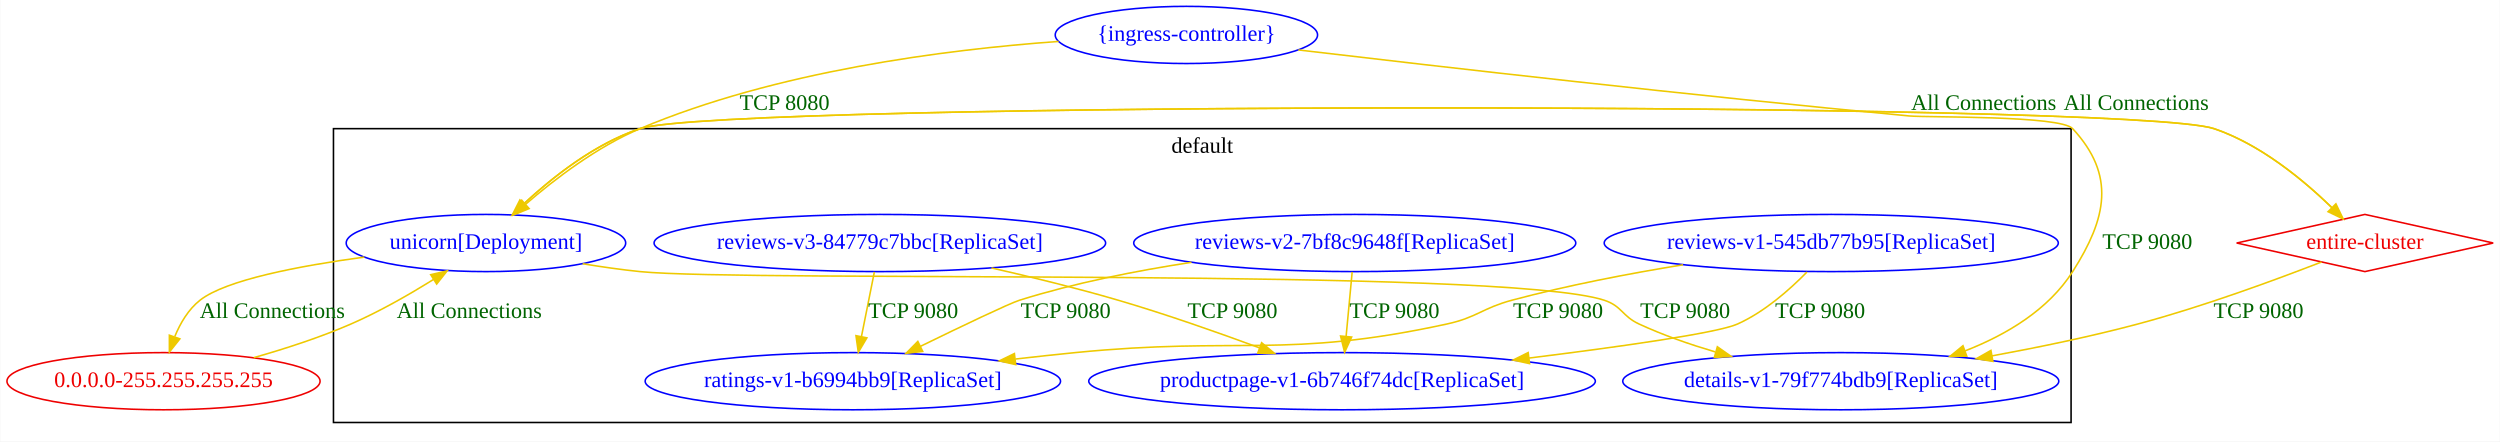
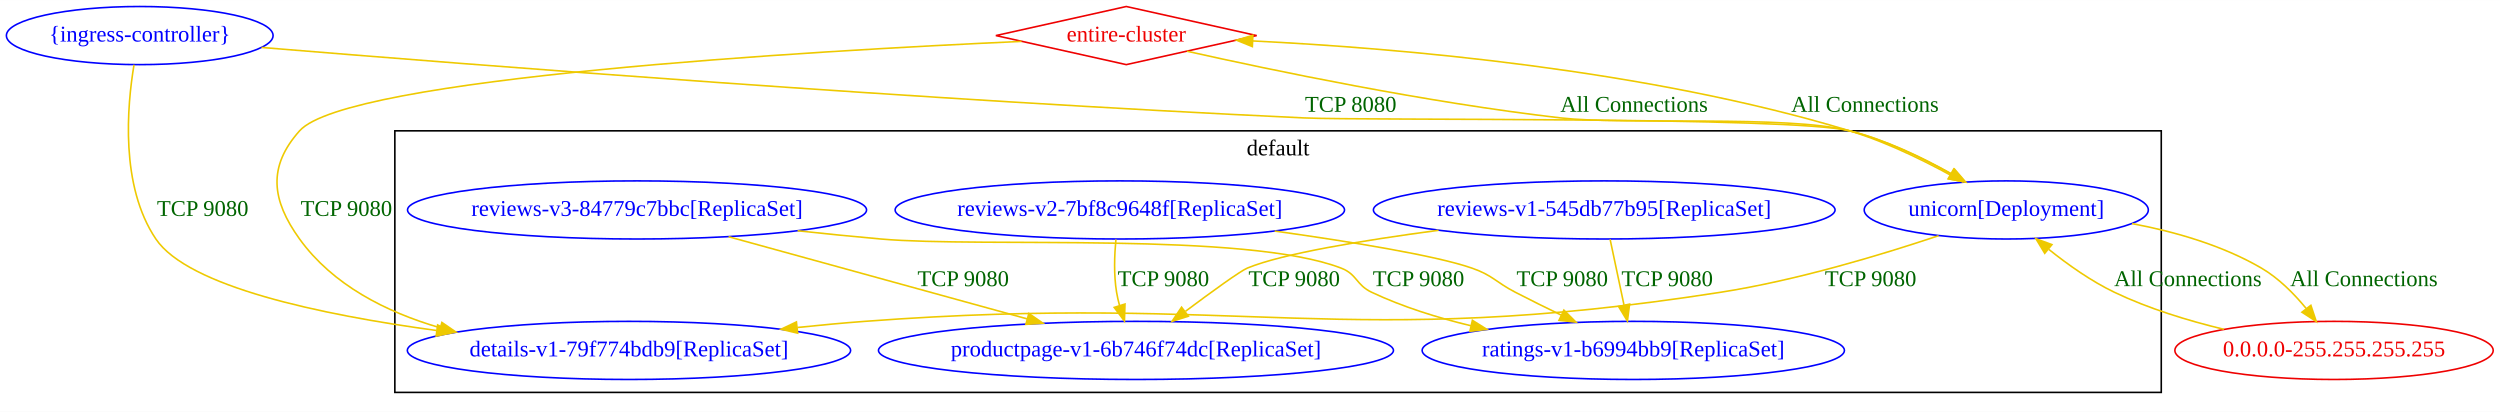
- <svg xmlns="http://www.w3.org/2000/svg" width="1574pt" height="278pt" viewBox="0.00 0.00 1573.68 278.00">
-   <g id="graph0" class="graph" transform="scale(1 1) rotate(0) translate(4 274)">
-     <polygon fill="white" stroke="transparent" points="-4,4 -4,-274 1569.68,-274 1569.68,4 -4,4" />
+ <svg xmlns="http://www.w3.org/2000/svg" width="1548pt" height="255pt" viewBox="0.00 0.00 1548.33 255.00">
+   <g id="graph0" class="graph" transform="scale(1 1) rotate(0) translate(4 251)">
+     <polygon fill="white" stroke="transparent" points="-4,4 -4,-251 1544.33,-251 1544.33,4 -4,4" />
    <g id="clust1" class="cluster">
-       <polygon fill="none" stroke="black" points="205.79,-8 205.79,-193 1299.79,-193 1299.79,-8 205.79,-8" />
-       <text text-anchor="middle" x="752.79" y="-177.8" font-family="Times New Roman,serif" font-size="14.00">default</text>
+       <polygon fill="none" stroke="black" points="240.54,-8 240.54,-170 1334.54,-170 1334.54,-8 240.54,-8" />
+       <text text-anchor="middle" x="787.54" y="-154.8" font-family="Times New Roman,serif" font-size="14.00">default</text>
    </g>
    <g id="node1" class="node">
-       <ellipse fill="none" stroke="blue" cx="1154.79" cy="-34" rx="137.28" ry="18" />
-       <text text-anchor="middle" x="1154.79" y="-30.3" font-family="Times New Roman,serif" font-size="14.00" fill="blue">details-v1-79f774bdb9[ReplicaSet]</text>
+       <ellipse fill="none" stroke="blue" cx="385.54" cy="-34" rx="137.28" ry="18" />
+       <text text-anchor="middle" x="385.54" y="-30.3" font-family="Times New Roman,serif" font-size="14.00" fill="blue">details-v1-79f774bdb9[ReplicaSet]</text>
    </g>
    <g id="node2" class="node">
-       <ellipse fill="none" stroke="blue" cx="840.79" cy="-34" rx="159.47" ry="18" />
-       <text text-anchor="middle" x="840.79" y="-30.3" font-family="Times New Roman,serif" font-size="14.00" fill="blue">productpage-v1-6b746f74dc[ReplicaSet]</text>
+       <ellipse fill="none" stroke="blue" cx="699.54" cy="-34" rx="159.47" ry="18" />
+       <text text-anchor="middle" x="699.54" y="-30.3" font-family="Times New Roman,serif" font-size="14.00" fill="blue">productpage-v1-6b746f74dc[ReplicaSet]</text>
    </g>
    <g id="node3" class="node">
-       <ellipse fill="none" stroke="blue" cx="532.79" cy="-34" rx="130.78" ry="18" />
-       <text text-anchor="middle" x="532.79" y="-30.3" font-family="Times New Roman,serif" font-size="14.00" fill="blue">ratings-v1-b6994bb9[ReplicaSet]</text>
+       <ellipse fill="none" stroke="blue" cx="1007.54" cy="-34" rx="130.78" ry="18" />
+       <text text-anchor="middle" x="1007.54" y="-30.3" font-family="Times New Roman,serif" font-size="14.00" fill="blue">ratings-v1-b6994bb9[ReplicaSet]</text>
    </g>
    <g id="node4" class="node">
-       <ellipse fill="none" stroke="blue" cx="1148.79" cy="-121" rx="142.97" ry="18" />
-       <text text-anchor="middle" x="1148.79" y="-117.3" font-family="Times New Roman,serif" font-size="14.00" fill="blue">reviews-v1-545db77b95[ReplicaSet]</text>
+       <ellipse fill="none" stroke="blue" cx="989.54" cy="-121" rx="142.97" ry="18" />
+       <text text-anchor="middle" x="989.54" y="-117.3" font-family="Times New Roman,serif" font-size="14.00" fill="blue">reviews-v1-545db77b95[ReplicaSet]</text>
    </g>
    <g id="edge2" class="edge">
-       <path fill="none" stroke="#eec900" d="M1133.52,-102.75C1122.52,-91.52 1106.7,-77.58 1089.79,-70 1077.25,-64.38 1016.76,-55.81 958.55,-48.57" />
-       <polygon fill="#eec900" stroke="#eec900" points="958.84,-45.07 948.48,-47.32 957.98,-52.02 958.84,-45.07" />
-       <text text-anchor="middle" x="1141.79" y="-73.8" font-family="Times New Roman,serif" font-size="14.00" fill="darkgreen">TCP 9080</text>
+       <path fill="none" stroke="#eec900" d="M886.93,-108.4C839.99,-102.15 790.08,-93.91 768.54,-85 764.12,-83.17 746.53,-70.41 730.22,-58.24" />
+       <polygon fill="#eec900" stroke="#eec900" points="731.98,-55.19 721.88,-51.99 727.78,-60.79 731.98,-55.19" />
+       <text text-anchor="middle" x="797.54" y="-73.8" font-family="Times New Roman,serif" font-size="14.00" fill="darkgreen">TCP 9080</text>
    </g>
    <g id="edge3" class="edge">
-       <path fill="none" stroke="#eec900" d="M1055.48,-107.3C1021.31,-101.72 982.52,-94.3 947.79,-85 929.05,-79.98 925.75,-74.12 906.79,-70 804.86,-47.87 776.59,-62.29 672.79,-52 660.58,-50.79 647.79,-49.4 635.11,-47.95" />
-       <polygon fill="#eec900" stroke="#eec900" points="635.31,-44.45 624.98,-46.78 634.51,-51.41 635.31,-44.45" />
-       <text text-anchor="middle" x="976.79" y="-73.8" font-family="Times New Roman,serif" font-size="14.00" fill="darkgreen">TCP 9080</text>
+       <path fill="none" stroke="#eec900" d="M993.19,-102.8C995.65,-91.16 998.96,-75.55 1001.77,-62.24" />
+       <polygon fill="#eec900" stroke="#eec900" points="1005.26,-62.68 1003.91,-52.18 998.41,-61.23 1005.26,-62.68" />
+       <text text-anchor="middle" x="1028.54" y="-73.8" font-family="Times New Roman,serif" font-size="14.00" fill="darkgreen">TCP 9080</text>
    </g>
    <g id="node5" class="node">
-       <ellipse fill="none" stroke="blue" cx="848.79" cy="-121" rx="139.18" ry="18" />
-       <text text-anchor="middle" x="848.79" y="-117.3" font-family="Times New Roman,serif" font-size="14.00" fill="blue">reviews-v2-7bf8c9648f[ReplicaSet]</text>
+       <ellipse fill="none" stroke="blue" cx="689.54" cy="-121" rx="139.18" ry="18" />
+       <text text-anchor="middle" x="689.54" y="-117.3" font-family="Times New Roman,serif" font-size="14.00" fill="blue">reviews-v2-7bf8c9648f[ReplicaSet]</text>
    </g>
    <g id="edge4" class="edge">
-       <path fill="none" stroke="#eec900" d="M847.17,-102.8C846.08,-91.16 844.61,-75.55 843.35,-62.24" />
-       <polygon fill="#eec900" stroke="#eec900" points="846.83,-61.8 842.41,-52.18 839.86,-62.46 846.83,-61.8" />
-       <text text-anchor="middle" x="873.79" y="-73.8" font-family="Times New Roman,serif" font-size="14.00" fill="darkgreen">TCP 9080</text>
+       <path fill="none" stroke="#eec900" d="M687.13,-102.77C686.2,-93.08 685.74,-80.8 687.54,-70 687.99,-67.3 688.62,-64.53 689.37,-61.79" />
+       <polygon fill="#eec900" stroke="#eec900" points="692.74,-62.74 692.4,-52.15 686.06,-60.64 692.74,-62.74" />
+       <text text-anchor="middle" x="716.54" y="-73.8" font-family="Times New Roman,serif" font-size="14.00" fill="darkgreen">TCP 9080</text>
    </g>
    <g id="edge5" class="edge">
-       <path fill="none" stroke="#eec900" d="M746.02,-108.84C711.17,-103.51 672.33,-95.85 637.79,-85 631.18,-82.92 601.45,-68.69 575.31,-55.94" />
-       <polygon fill="#eec900" stroke="#eec900" points="576.78,-52.76 566.26,-51.51 573.7,-59.05 576.78,-52.76" />
-       <text text-anchor="middle" x="666.79" y="-73.8" font-family="Times New Roman,serif" font-size="14.00" fill="darkgreen">TCP 9080</text>
+       <path fill="none" stroke="#eec900" d="M785.45,-107.92C833.03,-101.26 885.04,-92.79 907.54,-85 920.52,-80.51 922.35,-76.3 934.54,-70 943.63,-65.3 953.44,-60.45 962.84,-55.91" />
+       <polygon fill="#eec900" stroke="#eec900" points="964.56,-58.97 972.06,-51.49 961.53,-52.66 964.56,-58.97" />
+       <text text-anchor="middle" x="963.54" y="-73.8" font-family="Times New Roman,serif" font-size="14.00" fill="darkgreen">TCP 9080</text>
    </g>
    <g id="node6" class="node">
-       <ellipse fill="none" stroke="blue" cx="549.79" cy="-121" rx="142.17" ry="18" />
-       <text text-anchor="middle" x="549.79" y="-117.3" font-family="Times New Roman,serif" font-size="14.00" fill="blue">reviews-v3-84779c7bbc[ReplicaSet]</text>
+       <ellipse fill="none" stroke="blue" cx="390.54" cy="-121" rx="142.17" ry="18" />
+       <text text-anchor="middle" x="390.54" y="-117.3" font-family="Times New Roman,serif" font-size="14.00" fill="blue">reviews-v3-84779c7bbc[ReplicaSet]</text>
    </g>
    <g id="edge6" class="edge">
-       <path fill="none" stroke="#eec900" d="M620.04,-105.31C645.34,-99.57 674,-92.56 699.79,-85 729.65,-76.25 762.44,-64.74 788.88,-54.97" />
-       <polygon fill="#eec900" stroke="#eec900" points="790.16,-58.23 798.31,-51.46 787.72,-51.67 790.16,-58.23" />
-       <text text-anchor="middle" x="771.79" y="-73.8" font-family="Times New Roman,serif" font-size="14.00" fill="darkgreen">TCP 9080</text>
+       <path fill="none" stroke="#eec900" d="M447.22,-104.41C499.4,-90.05 576.88,-68.74 632.2,-53.52" />
+       <polygon fill="#eec900" stroke="#eec900" points="633.2,-56.88 641.92,-50.85 631.35,-50.13 633.2,-56.88" />
+       <text text-anchor="middle" x="592.54" y="-73.8" font-family="Times New Roman,serif" font-size="14.00" fill="darkgreen">TCP 9080</text>
    </g>
    <g id="edge7" class="edge">
-       <path fill="none" stroke="#eec900" d="M546.35,-102.8C544.02,-91.16 540.9,-75.55 538.24,-62.24" />
-       <polygon fill="#eec900" stroke="#eec900" points="541.62,-61.29 536.23,-52.18 534.76,-62.67 541.62,-61.29" />
-       <text text-anchor="middle" x="570.79" y="-73.8" font-family="Times New Roman,serif" font-size="14.00" fill="darkgreen">TCP 9080</text>
+       <path fill="none" stroke="#eec900" d="M489.97,-108.1C507.16,-106.25 524.86,-104.47 541.54,-103 604.76,-97.45 767.28,-107.69 826.54,-85 836.59,-81.15 835.81,-74.59 845.54,-70 864.64,-61 886.1,-54.28 907,-49.28" />
+       <polygon fill="#eec900" stroke="#eec900" points="907.9,-52.66 916.87,-47.03 906.35,-45.84 907.9,-52.66" />
+       <text text-anchor="middle" x="874.54" y="-73.8" font-family="Times New Roman,serif" font-size="14.00" fill="darkgreen">TCP 9080</text>
    </g>
    <g id="node7" class="node">
-       <ellipse fill="none" stroke="blue" cx="301.79" cy="-121" rx="87.99" ry="18" />
-       <text text-anchor="middle" x="301.79" y="-117.3" font-family="Times New Roman,serif" font-size="14.00" fill="blue">unicorn[Deployment]</text>
+       <ellipse fill="none" stroke="blue" cx="1238.54" cy="-121" rx="87.99" ry="18" />
+       <text text-anchor="middle" x="1238.54" y="-117.3" font-family="Times New Roman,serif" font-size="14.00" fill="blue">unicorn[Deployment]</text>
    </g>
    <g id="edge9" class="edge">
-       <path fill="none" stroke="#eec900" d="M362.66,-107.95C374.6,-105.98 387.06,-104.2 398.79,-103 465.92,-96.16 941.62,-105.84 1005.79,-85 1017.05,-81.34 1017.05,-74.97 1027.79,-70 1042.83,-63.04 1059.53,-57.21 1075.75,-52.44" />
-       <polygon fill="#eec900" stroke="#eec900" points="1077.09,-55.69 1085.76,-49.6 1075.19,-48.96 1077.09,-55.69" />
-       <text text-anchor="middle" x="1056.79" y="-73.8" font-family="Times New Roman,serif" font-size="14.00" fill="darkgreen">TCP 9080</text>
+       <path fill="none" stroke="#eec900" d="M1196.62,-105.06C1161.15,-93.17 1108.71,-77.35 1061.54,-70 828.66,-33.7 766.57,-69.64 531.54,-52 518.03,-50.99 503.84,-49.66 489.83,-48.2" />
+       <polygon fill="#eec900" stroke="#eec900" points="490,-44.69 479.68,-47.11 489.25,-51.65 490,-44.69" />
+       <text text-anchor="middle" x="1154.54" y="-73.8" font-family="Times New Roman,serif" font-size="14.00" fill="darkgreen">TCP 9080</text>
    </g>
    <g id="node8" class="node">
-       <ellipse fill="none" stroke="#ee0000" cx="98.79" cy="-34" rx="98.58" ry="18" />
-       <text text-anchor="middle" x="98.79" y="-30.3" font-family="Times New Roman,serif" font-size="14.00" fill="#ee0000">0.0.0.0-255.255.255.255</text>
+       <ellipse fill="none" stroke="#ee0000" cx="1441.54" cy="-34" rx="98.58" ry="18" />
+       <text text-anchor="middle" x="1441.54" y="-30.3" font-family="Times New Roman,serif" font-size="14.00" fill="#ee0000">0.0.0.0-255.255.255.255</text>
    </g>
    <g id="edge8" class="edge">
-       <path fill="none" stroke="#eec900" d="M225.25,-112.14C183.87,-106.54 138,-97.73 121.79,-85 114.45,-79.23 109.36,-70.58 105.87,-62.08" />
-       <polygon fill="#eec900" stroke="#eec900" points="109.08,-60.65 102.48,-52.37 102.47,-62.96 109.08,-60.65" />
-       <text text-anchor="middle" x="167.29" y="-73.8" font-family="Times New Roman,serif" font-size="14.00" fill="darkgreen">All Connections</text>
+       <path fill="none" stroke="#eec900" d="M1316.42,-112.54C1343.15,-107.51 1372.39,-99.08 1396.54,-85 1407.2,-78.78 1416.73,-69.18 1424.24,-60.05" />
+       <polygon fill="#eec900" stroke="#eec900" points="1427.19,-61.95 1430.55,-51.9 1421.66,-57.67 1427.19,-61.95" />
+       <text text-anchor="middle" x="1460.04" y="-73.8" font-family="Times New Roman,serif" font-size="14.00" fill="darkgreen">All Connections</text>
    </g>
    <g id="node9" class="node">
-       <polygon fill="none" stroke="#ee0000" points="1484.79,-139 1404.02,-121 1484.79,-103 1565.56,-121 1484.79,-139" />
-       <text text-anchor="middle" x="1484.79" y="-117.3" font-family="Times New Roman,serif" font-size="14.00" fill="#ee0000">entire-cluster</text>
+       <polygon fill="none" stroke="#ee0000" points="693.54,-247 612.77,-229 693.54,-211 774.31,-229 693.54,-247" />
+       <text text-anchor="middle" x="693.54" y="-225.3" font-family="Times New Roman,serif" font-size="14.00" fill="#ee0000">entire-cluster</text>
    </g>
    <g id="edge10" class="edge">
-       <path fill="none" stroke="#eec900" d="M318.37,-138.68C336.26,-156.34 366.53,-182.34 398.79,-193 451.06,-210.28 1337.6,-210.54 1389.79,-193 1418.71,-183.28 1445.83,-160.88 1463.63,-143.62" />
-       <polygon fill="#eec900" stroke="#eec900" points="1466.53,-145.67 1471.12,-136.12 1461.58,-140.72 1466.53,-145.67" />
-       <text text-anchor="middle" x="1340.79" y="-204.8" font-family="Times New Roman,serif" font-size="14.00" fill="darkgreen">All Connections</text>
+       <path fill="none" stroke="#eec900" d="M1211.94,-138.17C1192.99,-148.93 1166.54,-162.43 1141.54,-170 1015.79,-208.09 862.75,-221.17 772,-225.66" />
+       <polygon fill="#eec900" stroke="#eec900" points="771.62,-222.17 761.79,-226.14 771.95,-229.16 771.62,-222.17" />
+       <text text-anchor="middle" x="1151.04" y="-181.8" font-family="Times New Roman,serif" font-size="14.00" fill="darkgreen">All Connections</text>
    </g>
    <g id="edge1" class="edge">
-       <path fill="none" stroke="#eec900" d="M155.61,-48.83C175.35,-54.42 197.39,-61.57 216.79,-70 234.64,-77.76 253.4,-88.49 268.74,-98.02" />
-       <polygon fill="#eec900" stroke="#eec900" points="267.02,-101.07 277.35,-103.46 270.77,-95.16 267.02,-101.07" />
-       <text text-anchor="middle" x="291.29" y="-73.8" font-family="Times New Roman,serif" font-size="14.00" fill="darkgreen">All Connections</text>
+       <path fill="none" stroke="#eec900" d="M1373.31,-47.08C1351.06,-52.44 1326.65,-59.89 1305.54,-70 1291.11,-76.91 1276.68,-87.14 1264.93,-96.55" />
+       <polygon fill="#eec900" stroke="#eec900" points="1262.37,-94.13 1256.89,-103.2 1266.83,-99.53 1262.37,-94.13" />
+       <text text-anchor="middle" x="1351.04" y="-73.8" font-family="Times New Roman,serif" font-size="14.00" fill="darkgreen">All Connections</text>
    </g>
    <g id="edge11" class="edge">
-       <path fill="none" stroke="#eec900" d="M1457.5,-109.07C1429,-97.98 1382.83,-80.95 1341.79,-70 1312.26,-62.12 1279.64,-55.37 1250.03,-49.95" />
-       <polygon fill="#eec900" stroke="#eec900" points="1250.57,-46.49 1240.11,-48.17 1249.33,-53.38 1250.57,-46.49" />
-       <text text-anchor="middle" x="1417.79" y="-73.8" font-family="Times New Roman,serif" font-size="14.00" fill="darkgreen">TCP 9080</text>
+       <path fill="none" stroke="#eec900" d="M628.67,-225.39C497.54,-219.45 210.85,-202.82 181.54,-170 161.71,-147.79 164.13,-127.16 181.54,-103 202.06,-74.54 235,-57.81 268.48,-48.04" />
+       <polygon fill="#eec900" stroke="#eec900" points="269.67,-51.34 278.4,-45.34 267.83,-44.58 269.67,-51.34" />
+       <text text-anchor="middle" x="210.54" y="-117.3" font-family="Times New Roman,serif" font-size="14.00" fill="darkgreen">TCP 9080</text>
    </g>
    <g id="edge12" class="edge">
-       <path fill="none" stroke="#eec900" d="M1471.12,-136.12C1454.09,-153.72 1423.14,-181.79 1389.79,-193 1337.6,-210.54 451.06,-210.28 398.79,-193 370.57,-183.67 343.86,-162.6 325.64,-145.65" />
-       <polygon fill="#eec900" stroke="#eec900" points="328.01,-143.07 318.37,-138.68 323.17,-148.13 328.01,-143.07" />
-       <text text-anchor="middle" x="1244.79" y="-204.8" font-family="Times New Roman,serif" font-size="14.00" fill="darkgreen">All Connections</text>
+       <path fill="none" stroke="#eec900" d="M731.16,-219.29C782.94,-207.7 879.25,-187.56 962.54,-178 1002.1,-173.46 1102.98,-179.93 1141.54,-170 1163.39,-164.37 1186.08,-153.46 1204.02,-143.47" />
+       <polygon fill="#eec900" stroke="#eec900" points="1206,-146.37 1212.94,-138.36 1202.52,-140.29 1206,-146.37" />
+       <text text-anchor="middle" x="1008.04" y="-181.8" font-family="Times New Roman,serif" font-size="14.00" fill="darkgreen">All Connections</text>
    </g>
    <g id="node10" class="node">
-       <ellipse fill="none" stroke="blue" cx="742.79" cy="-252" rx="82.59" ry="18" />
-       <text text-anchor="middle" x="742.79" y="-248.3" font-family="Times New Roman,serif" font-size="14.00" fill="blue">{ingress-controller}</text>
+       <ellipse fill="none" stroke="blue" cx="82.54" cy="-229" rx="82.59" ry="18" />
+       <text text-anchor="middle" x="82.54" y="-225.3" font-family="Times New Roman,serif" font-size="14.00" fill="blue">{ingress-controller}</text>
    </g>
    <g id="edge13" class="edge">
-       <path fill="none" stroke="#eec900" d="M813.26,-242.55C902.63,-232 1061.5,-213.78 1197.79,-201 1209.22,-199.93 1293,-201.43 1300.79,-193 1327.96,-163.64 1322.29,-136.73 1300.79,-103 1285.47,-78.95 1259.18,-63.28 1233.1,-53.11" />
-       <polygon fill="#eec900" stroke="#eec900" points="1234.12,-49.76 1223.52,-49.61 1231.72,-56.33 1234.12,-49.76" />
-       <text text-anchor="middle" x="1347.79" y="-117.3" font-family="Times New Roman,serif" font-size="14.00" fill="darkgreen">TCP 9080</text>
+       <path fill="none" stroke="#eec900" d="M79.01,-210.94C74.68,-185.17 70.38,-135.85 92.54,-103 112.45,-73.49 194.26,-56.13 266.39,-46.34" />
+       <polygon fill="#eec900" stroke="#eec900" points="267.03,-49.78 276.49,-45.01 266.12,-42.84 267.03,-49.78" />
+       <text text-anchor="middle" x="121.54" y="-117.3" font-family="Times New Roman,serif" font-size="14.00" fill="darkgreen">TCP 9080</text>
    </g>
    <g id="edge14" class="edge">
-       <path fill="none" stroke="#eec900" d="M662.35,-247.91C590.71,-242.76 484.3,-229.1 398.79,-193 371.83,-181.62 345.29,-161.4 326.81,-145.44" />
-       <polygon fill="#eec900" stroke="#eec900" points="328.97,-142.68 319.16,-138.68 324.34,-147.92 328.97,-142.68" />
-       <text text-anchor="middle" x="489.79" y="-204.8" font-family="Times New Roman,serif" font-size="14.00" fill="darkgreen">TCP 8080</text>
+       <path fill="none" stroke="#eec900" d="M157.99,-221.63C289.15,-210.81 567.75,-188.96 803.54,-178 841.07,-176.26 1105.07,-178.99 1141.54,-170 1163.6,-164.56 1186.47,-153.55 1204.45,-143.45" />
+       <polygon fill="#eec900" stroke="#eec900" points="1206.48,-146.32 1213.38,-138.28 1202.97,-140.26 1206.48,-146.32" />
+       <text text-anchor="middle" x="832.54" y="-181.8" font-family="Times New Roman,serif" font-size="14.00" fill="darkgreen">TCP 8080</text>
    </g>
  </g>
</svg>
